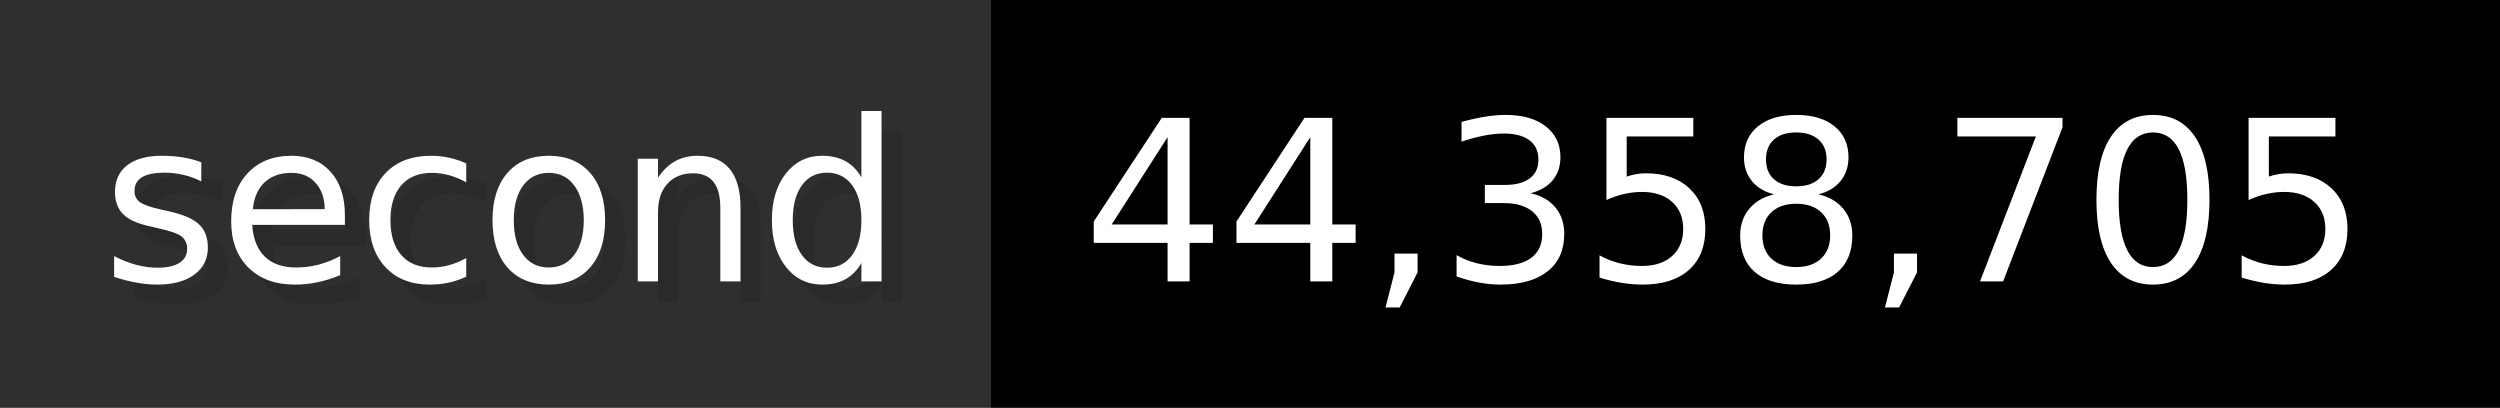
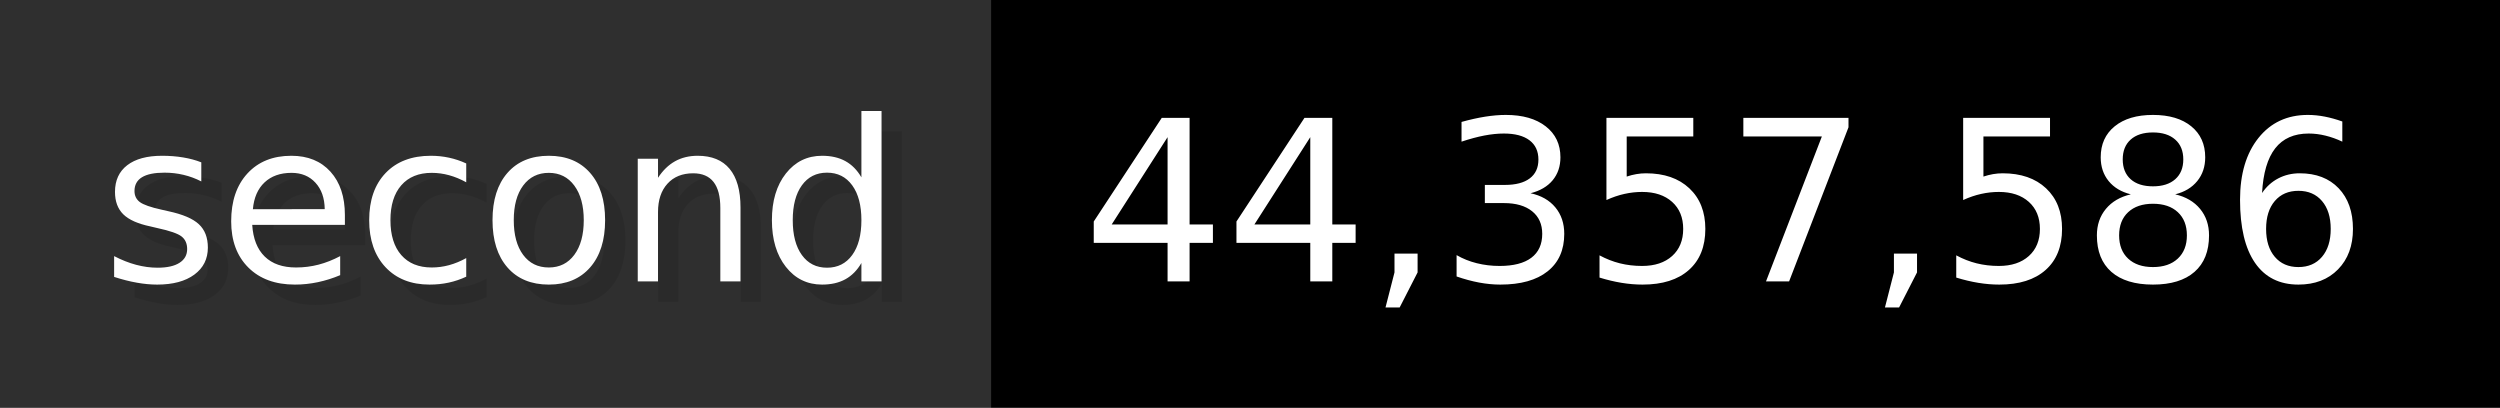
- <svg xmlns="http://www.w3.org/2000/svg" width="122.6" height="20" viewBox="0 0 1226 200" role="img" aria-label="second: 44,358,705">
+ <svg xmlns="http://www.w3.org/2000/svg" width="122.6" height="20" viewBox="0 0 1226 200" role="img" aria-label="second: 44,357,586">
  <g>
    <rect fill="#2F2F2F" width="486" height="200" />
    <rect fill="#" x="486" width="740" height="200" />
  </g>
  <g aria-hidden="true" fill="#fff" text-anchor="start" font-family="Verdana,DejaVu Sans,sans-serif" font-size="110">
    <text x="60" y="148" textLength="386" fill="#000" opacity="0.1">second</text>
    <text x="50" y="138" textLength="386">second</text>
-     <text x="541" y="148" textLength="640" fill="#000" opacity="0.1">44,358,705</text>
-     <text x="531" y="138" textLength="640">44,358,705</text>
+     <text x="541" y="148" textLength="640" fill="#000" opacity="0.1">44,357,586</text>
+     <text x="531" y="138" textLength="640">44,357,586</text>
  </g>
</svg>
